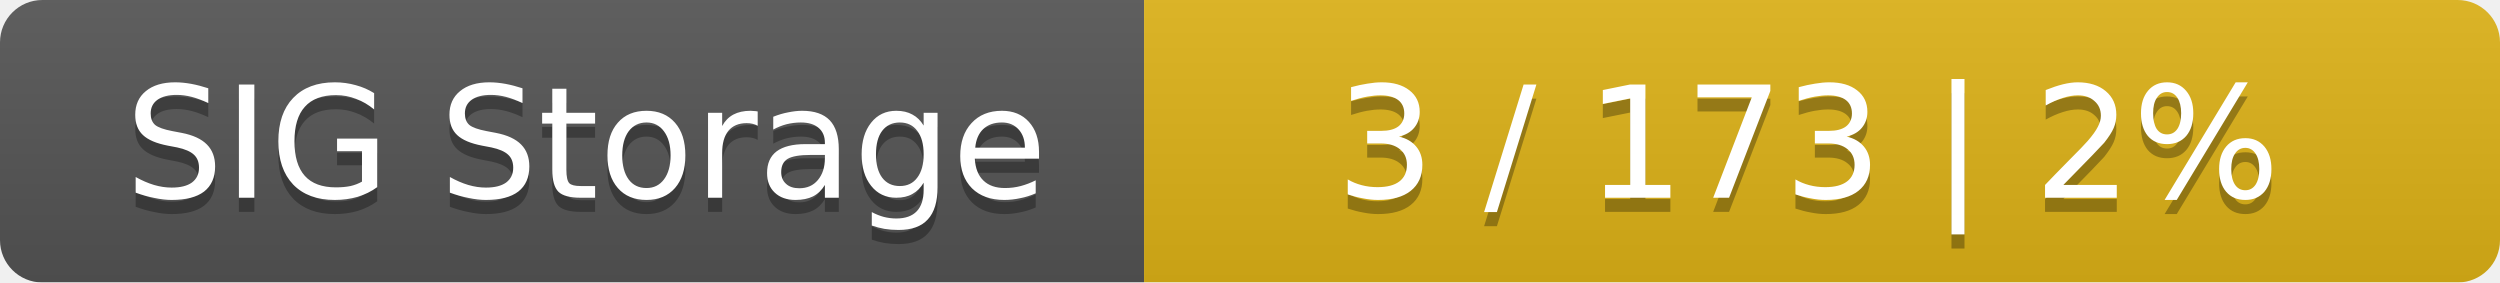
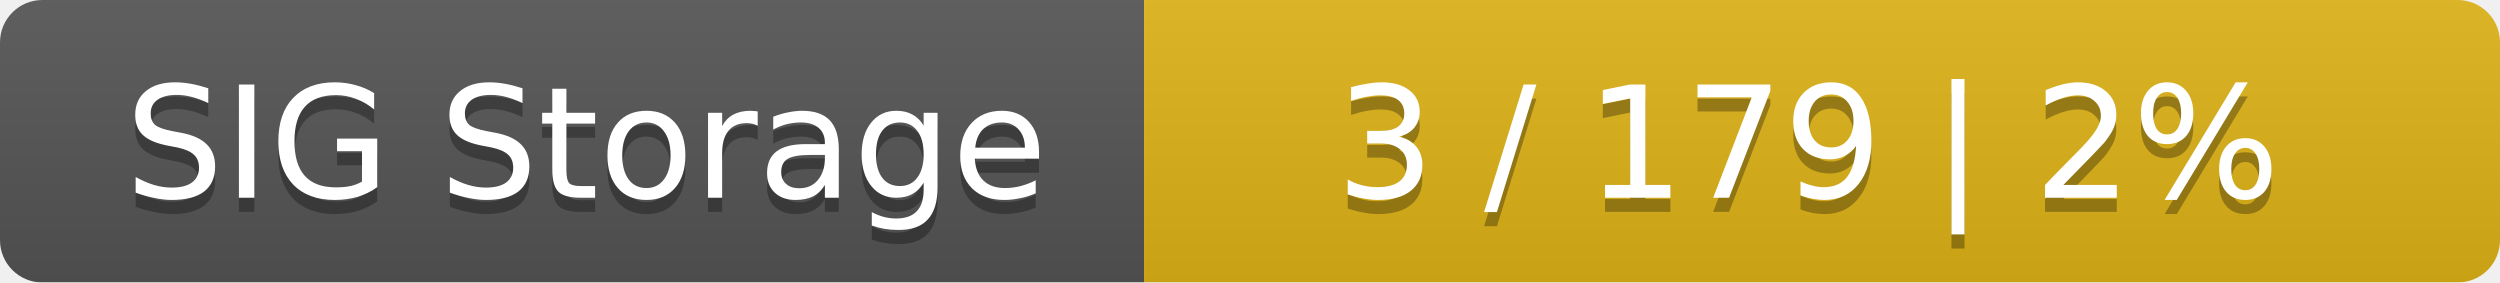
<svg xmlns="http://www.w3.org/2000/svg" width="177" height="20">
  <linearGradient id="smooth" x2="0" y2="100%">
    <stop offset="0" stop-color="#bbb" stop-opacity=".1" />
    <stop offset="1" stop-opacity=".1" />
  </linearGradient>
  <mask id="round">
    <rect width="177" height="20" rx="3" fill="#fff" />
  </mask>
  <g mask="url(#round)">
    <rect width="81" height="20" fill="#555" />
    <rect x="81" width="96" height="20" fill="#dfb317" />
    <rect width="177" height="20" fill="url(#smooth)" />
  </g>
  <g fill="#fff" text-anchor="middle" font-family="DejaVu Sans,Verdana,Geneva,sans-serif" font-size="11">
    <text x="41.5" y="15" fill="#010101" fill-opacity=".3">SIG Storage</text>
    <text x="41.5" y="14">SIG Storage</text>
-     <text x="128" y="15" fill="#010101" fill-opacity=".3">3 / 173    |    2%</text>
-     <text x="128" y="14">3 / 173    |    2%</text>
+     <text x="128" y="15" fill="#010101" fill-opacity=".3">3 / 179    |    2%</text>
+     <text x="128" y="14">3 / 179    |    2%</text>
  </g>
</svg>
